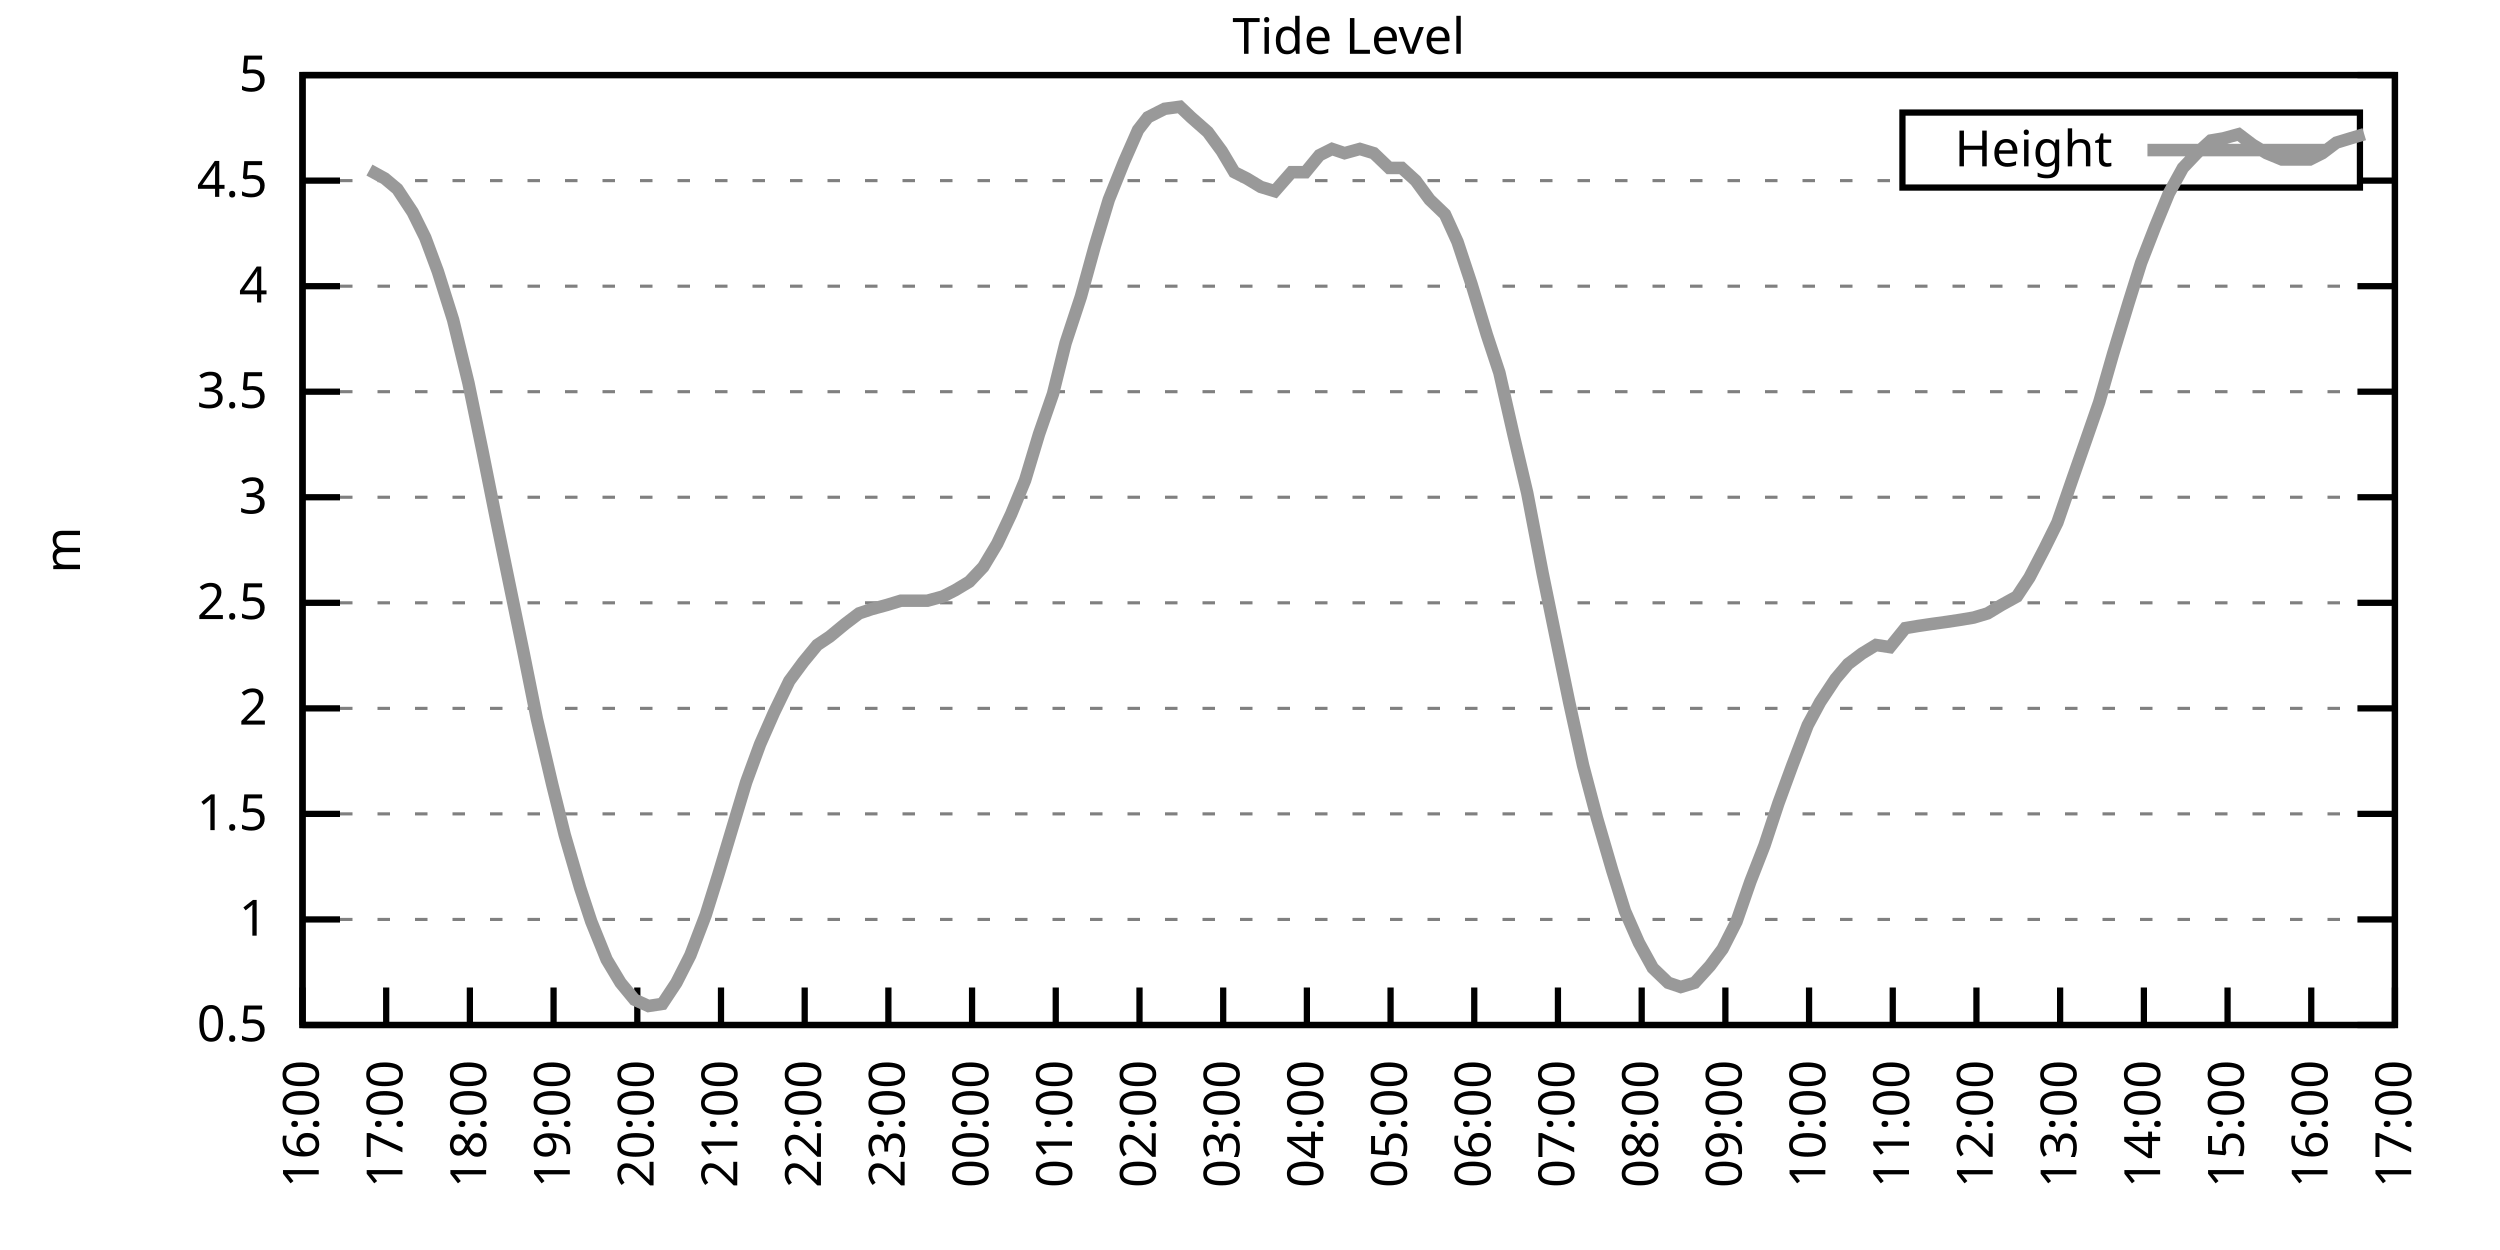
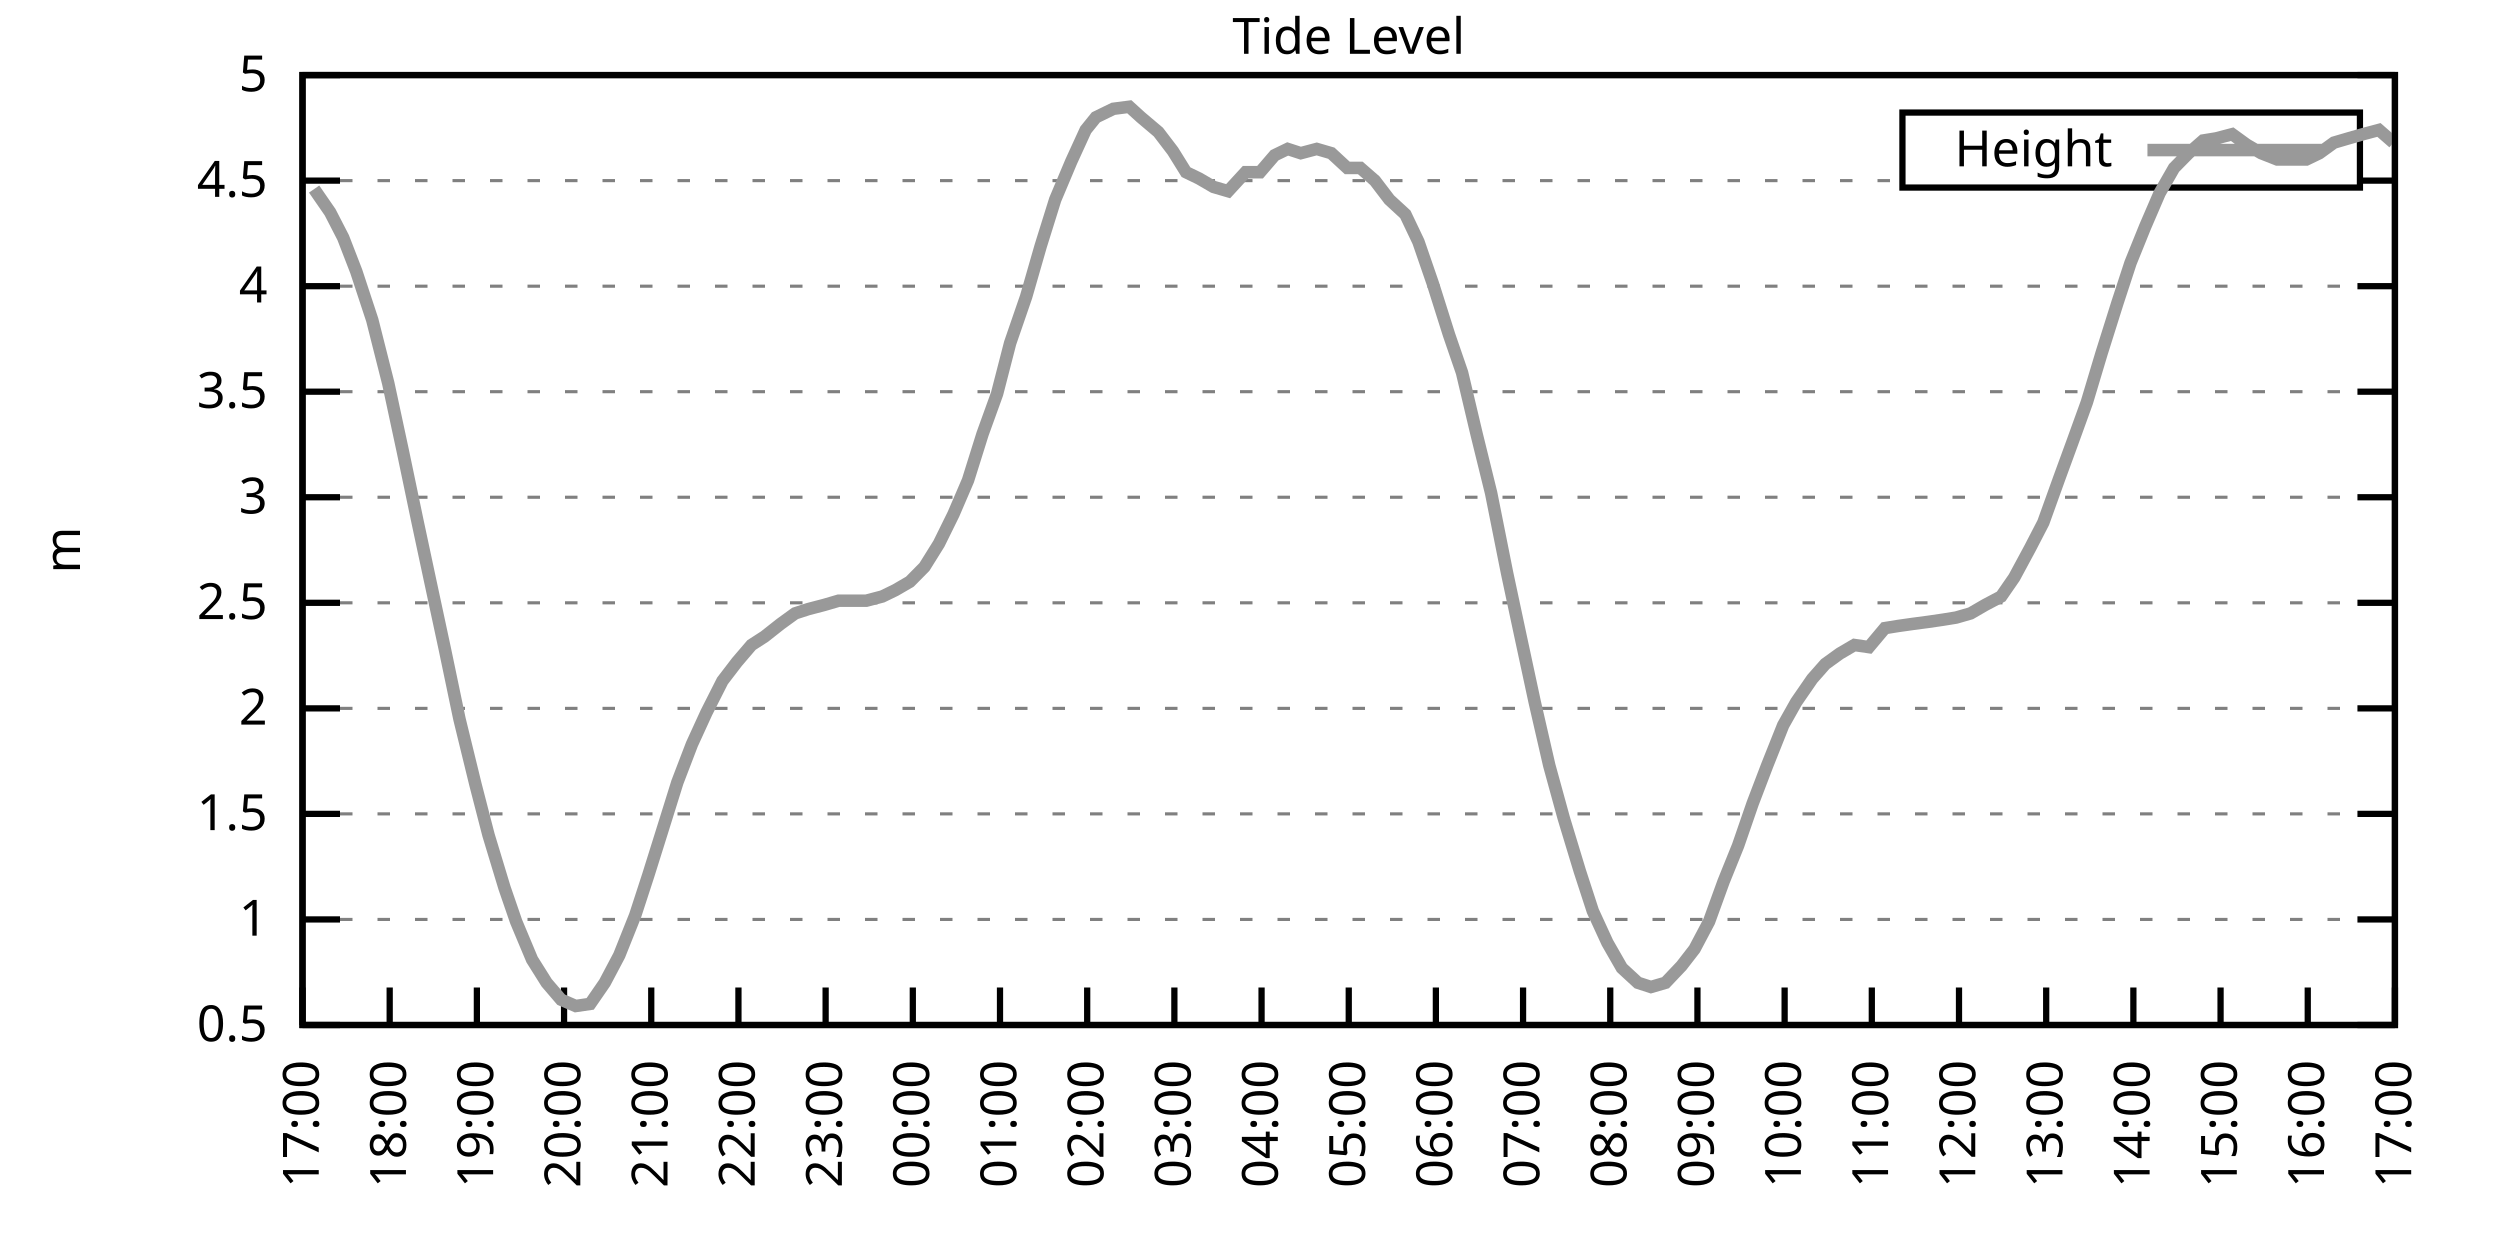
<svg xmlns="http://www.w3.org/2000/svg" xmlns:xlink="http://www.w3.org/1999/xlink" width="400" height="200" viewBox="0 0 400 200">
  <g id="gnuplot_canvas">
    <rect x="0" y="0" width="400" height="200" fill="none" />
    <defs>
      <circle id="gpDot" r="0.5" stroke-width="0.5" stroke="currentColor" />
      <path id="gpPt0" stroke-width="0.333" stroke="currentColor" d="M-1,0 h2 M0,-1 v2" />
      <path id="gpPt1" stroke-width="0.333" stroke="currentColor" d="M-1,-1 L1,1 M1,-1 L-1,1" />
      <path id="gpPt2" stroke-width="0.333" stroke="currentColor" d="M-1,0 L1,0 M0,-1 L0,1 M-1,-1 L1,1 M-1,1 L1,-1" />
      <rect id="gpPt3" stroke-width="0.333" stroke="currentColor" x="-1" y="-1" width="2" height="2" />
      <rect id="gpPt4" stroke-width="0.333" stroke="currentColor" fill="currentColor" x="-1" y="-1" width="2" height="2" />
      <circle id="gpPt5" stroke-width="0.333" stroke="currentColor" cx="0" cy="0" r="1" />
      <use xlink:href="#gpPt5" id="gpPt6" fill="currentColor" stroke="none" />
      <path id="gpPt7" stroke-width="0.333" stroke="currentColor" d="M0,-1.33 L-1.33,0.67 L1.33,0.67 z" />
      <use xlink:href="#gpPt7" id="gpPt8" fill="currentColor" stroke="none" />
      <use xlink:href="#gpPt7" id="gpPt9" stroke="currentColor" transform="rotate(180)" />
      <use xlink:href="#gpPt9" id="gpPt10" fill="currentColor" stroke="none" />
      <use xlink:href="#gpPt3" id="gpPt11" stroke="currentColor" transform="rotate(45)" />
      <use xlink:href="#gpPt11" id="gpPt12" fill="currentColor" stroke="none" />
      <path id="gpPt13" stroke-width="0.333" stroke="currentColor" d="M0,1.330 L1.265,0.411 L0.782,-1.067 L-0.782,-1.076 L-1.265,0.411 z" />
      <use xlink:href="#gpPt13" id="gpPt14" fill="currentColor" stroke="none" />
      <filter id="textbox" filterUnits="objectBoundingBox" x="0" y="0" height="1" width="1">
        <feFlood flood-color="white" flood-opacity="1" result="bgnd" />
        <feComposite in="SourceGraphic" in2="bgnd" operator="atop" />
      </filter>
      <filter id="greybox" filterUnits="objectBoundingBox" x="0" y="0" height="1" width="1">
        <feFlood flood-color="lightgrey" flood-opacity="1" result="grey" />
        <feComposite in="SourceGraphic" in2="grey" operator="atop" />
      </filter>
    </defs>
    <g fill="none" color="white" stroke="currentColor" stroke-width="1.00" stroke-linecap="butt" stroke-linejoin="miter">
</g>
    <g fill="none" color="black" stroke="currentColor" stroke-width="1.00" stroke-linecap="butt" stroke-linejoin="miter">
      <g stroke="none" shape-rendering="crispEdges">
        <polygon fill="rgb(255, 255, 255)" points="48.40,164.00 383.18,164.00 383.18,12.02 48.40,12.02 " />
      </g>
    </g>
    <g fill="none" color="black" stroke="currentColor" stroke-width="1.00" stroke-linecap="butt" stroke-linejoin="miter">
</g>
    <g fill="none" color="black" stroke="black" stroke-width="0.50" stroke-linecap="butt" stroke-linejoin="miter">
</g>
    <g fill="none" color="gray" stroke="currentColor" stroke-width="0.50" stroke-linecap="butt" stroke-linejoin="miter">
      <path stroke="gray" stroke-dasharray="2,4" class="gridline" d="M48.40,164.00 L383.19,164.00  " />
    </g>
    <g fill="none" color="gray" stroke="gray" stroke-width="1.00" stroke-linecap="butt" stroke-linejoin="miter">
</g>
    <g fill="none" color="black" stroke="currentColor" stroke-width="1.00" stroke-linecap="butt" stroke-linejoin="miter">
      <path stroke="black" d="M48.40,164.00 L54.40,164.00 M383.19,164.00 L377.19,164.00  " />
      <g transform="translate(42.80,166.60)" stroke="none" fill="black" font-family="Sans" font-size="8.00" text-anchor="end">
        <text>
          <tspan font-family="Sans"> 0.5</tspan>
        </text>
      </g>
    </g>
    <g fill="none" color="black" stroke="currentColor" stroke-width="1.00" stroke-linecap="butt" stroke-linejoin="miter">
</g>
    <g fill="none" color="black" stroke="black" stroke-width="0.50" stroke-linecap="butt" stroke-linejoin="miter">
</g>
    <g fill="none" color="gray" stroke="currentColor" stroke-width="0.50" stroke-linecap="butt" stroke-linejoin="miter">
      <path stroke="gray" stroke-dasharray="2,4" class="gridline" d="M48.40,147.11 L383.19,147.11  " />
    </g>
    <g fill="none" color="gray" stroke="gray" stroke-width="1.00" stroke-linecap="butt" stroke-linejoin="miter">
</g>
    <g fill="none" color="black" stroke="currentColor" stroke-width="1.00" stroke-linecap="butt" stroke-linejoin="miter">
      <path stroke="black" d="M48.40,147.11 L54.40,147.11 M383.19,147.11 L377.19,147.11  " />
      <g transform="translate(42.80,149.71)" stroke="none" fill="black" font-family="Sans" font-size="8.00" text-anchor="end">
        <text>
          <tspan font-family="Sans"> 1</tspan>
        </text>
      </g>
    </g>
    <g fill="none" color="black" stroke="currentColor" stroke-width="1.00" stroke-linecap="butt" stroke-linejoin="miter">
</g>
    <g fill="none" color="black" stroke="black" stroke-width="0.50" stroke-linecap="butt" stroke-linejoin="miter">
</g>
    <g fill="none" color="gray" stroke="currentColor" stroke-width="0.50" stroke-linecap="butt" stroke-linejoin="miter">
      <path stroke="gray" stroke-dasharray="2,4" class="gridline" d="M48.40,130.22 L383.19,130.22  " />
    </g>
    <g fill="none" color="gray" stroke="gray" stroke-width="1.00" stroke-linecap="butt" stroke-linejoin="miter">
</g>
    <g fill="none" color="black" stroke="currentColor" stroke-width="1.00" stroke-linecap="butt" stroke-linejoin="miter">
      <path stroke="black" d="M48.40,130.22 L54.40,130.22 M383.19,130.22 L377.19,130.22  " />
      <g transform="translate(42.80,132.82)" stroke="none" fill="black" font-family="Sans" font-size="8.00" text-anchor="end">
        <text>
          <tspan font-family="Sans"> 1.5</tspan>
        </text>
      </g>
    </g>
    <g fill="none" color="black" stroke="currentColor" stroke-width="1.00" stroke-linecap="butt" stroke-linejoin="miter">
</g>
    <g fill="none" color="black" stroke="black" stroke-width="0.50" stroke-linecap="butt" stroke-linejoin="miter">
</g>
    <g fill="none" color="gray" stroke="currentColor" stroke-width="0.50" stroke-linecap="butt" stroke-linejoin="miter">
      <path stroke="gray" stroke-dasharray="2,4" class="gridline" d="M48.40,113.34 L383.19,113.34  " />
    </g>
    <g fill="none" color="gray" stroke="gray" stroke-width="1.00" stroke-linecap="butt" stroke-linejoin="miter">
</g>
    <g fill="none" color="black" stroke="currentColor" stroke-width="1.00" stroke-linecap="butt" stroke-linejoin="miter">
      <path stroke="black" d="M48.40,113.34 L54.40,113.34 M383.19,113.34 L377.19,113.34  " />
      <g transform="translate(42.80,115.94)" stroke="none" fill="black" font-family="Sans" font-size="8.00" text-anchor="end">
        <text>
          <tspan font-family="Sans"> 2</tspan>
        </text>
      </g>
    </g>
    <g fill="none" color="black" stroke="currentColor" stroke-width="1.00" stroke-linecap="butt" stroke-linejoin="miter">
</g>
    <g fill="none" color="black" stroke="black" stroke-width="0.50" stroke-linecap="butt" stroke-linejoin="miter">
</g>
    <g fill="none" color="gray" stroke="currentColor" stroke-width="0.50" stroke-linecap="butt" stroke-linejoin="miter">
      <path stroke="gray" stroke-dasharray="2,4" class="gridline" d="M48.40,96.45 L383.19,96.45  " />
    </g>
    <g fill="none" color="gray" stroke="gray" stroke-width="1.00" stroke-linecap="butt" stroke-linejoin="miter">
</g>
    <g fill="none" color="black" stroke="currentColor" stroke-width="1.00" stroke-linecap="butt" stroke-linejoin="miter">
      <path stroke="black" d="M48.40,96.45 L54.40,96.45 M383.19,96.45 L377.19,96.45  " />
      <g transform="translate(42.80,99.05)" stroke="none" fill="black" font-family="Sans" font-size="8.00" text-anchor="end">
        <text>
          <tspan font-family="Sans"> 2.5</tspan>
        </text>
      </g>
    </g>
    <g fill="none" color="black" stroke="currentColor" stroke-width="1.00" stroke-linecap="butt" stroke-linejoin="miter">
</g>
    <g fill="none" color="black" stroke="black" stroke-width="0.50" stroke-linecap="butt" stroke-linejoin="miter">
</g>
    <g fill="none" color="gray" stroke="currentColor" stroke-width="0.50" stroke-linecap="butt" stroke-linejoin="miter">
      <path stroke="gray" stroke-dasharray="2,4" class="gridline" d="M48.40,79.56 L383.19,79.56  " />
    </g>
    <g fill="none" color="gray" stroke="gray" stroke-width="1.00" stroke-linecap="butt" stroke-linejoin="miter">
</g>
    <g fill="none" color="black" stroke="currentColor" stroke-width="1.00" stroke-linecap="butt" stroke-linejoin="miter">
      <path stroke="black" d="M48.40,79.56 L54.40,79.56 M383.19,79.56 L377.19,79.56  " />
      <g transform="translate(42.80,82.16)" stroke="none" fill="black" font-family="Sans" font-size="8.00" text-anchor="end">
        <text>
          <tspan font-family="Sans"> 3</tspan>
        </text>
      </g>
    </g>
    <g fill="none" color="black" stroke="currentColor" stroke-width="1.00" stroke-linecap="butt" stroke-linejoin="miter">
</g>
    <g fill="none" color="black" stroke="black" stroke-width="0.50" stroke-linecap="butt" stroke-linejoin="miter">
</g>
    <g fill="none" color="gray" stroke="currentColor" stroke-width="0.50" stroke-linecap="butt" stroke-linejoin="miter">
      <path stroke="gray" stroke-dasharray="2,4" class="gridline" d="M48.40,62.67 L383.19,62.67  " />
    </g>
    <g fill="none" color="gray" stroke="gray" stroke-width="1.00" stroke-linecap="butt" stroke-linejoin="miter">
</g>
    <g fill="none" color="black" stroke="currentColor" stroke-width="1.00" stroke-linecap="butt" stroke-linejoin="miter">
      <path stroke="black" d="M48.40,62.67 L54.40,62.67 M383.19,62.67 L377.19,62.67  " />
      <g transform="translate(42.80,65.27)" stroke="none" fill="black" font-family="Sans" font-size="8.00" text-anchor="end">
        <text>
          <tspan font-family="Sans"> 3.5</tspan>
        </text>
      </g>
    </g>
    <g fill="none" color="black" stroke="currentColor" stroke-width="1.00" stroke-linecap="butt" stroke-linejoin="miter">
</g>
    <g fill="none" color="black" stroke="black" stroke-width="0.50" stroke-linecap="butt" stroke-linejoin="miter">
</g>
    <g fill="none" color="gray" stroke="currentColor" stroke-width="0.50" stroke-linecap="butt" stroke-linejoin="miter">
      <path stroke="gray" stroke-dasharray="2,4" class="gridline" d="M48.40,45.79 L383.19,45.79  " />
    </g>
    <g fill="none" color="gray" stroke="gray" stroke-width="1.00" stroke-linecap="butt" stroke-linejoin="miter">
</g>
    <g fill="none" color="black" stroke="currentColor" stroke-width="1.00" stroke-linecap="butt" stroke-linejoin="miter">
      <path stroke="black" d="M48.40,45.79 L54.40,45.79 M383.19,45.79 L377.19,45.79  " />
      <g transform="translate(42.80,48.39)" stroke="none" fill="black" font-family="Sans" font-size="8.00" text-anchor="end">
        <text>
          <tspan font-family="Sans"> 4</tspan>
        </text>
      </g>
    </g>
    <g fill="none" color="black" stroke="currentColor" stroke-width="1.00" stroke-linecap="butt" stroke-linejoin="miter">
</g>
    <g fill="none" color="black" stroke="black" stroke-width="0.50" stroke-linecap="butt" stroke-linejoin="miter">
</g>
    <g fill="none" color="gray" stroke="currentColor" stroke-width="0.50" stroke-linecap="butt" stroke-linejoin="miter">
      <path stroke="gray" stroke-dasharray="2,4" class="gridline" d="M48.40,28.90 L304.39,28.90 M377.59,28.90 L383.19,28.90  " />
    </g>
    <g fill="none" color="gray" stroke="gray" stroke-width="1.00" stroke-linecap="butt" stroke-linejoin="miter">
</g>
    <g fill="none" color="black" stroke="currentColor" stroke-width="1.00" stroke-linecap="butt" stroke-linejoin="miter">
      <path stroke="black" d="M48.40,28.90 L54.40,28.90 M383.19,28.90 L377.19,28.90  " />
      <g transform="translate(42.80,31.50)" stroke="none" fill="black" font-family="Sans" font-size="8.00" text-anchor="end">
        <text>
          <tspan font-family="Sans"> 4.5</tspan>
        </text>
      </g>
    </g>
    <g fill="none" color="black" stroke="currentColor" stroke-width="1.00" stroke-linecap="butt" stroke-linejoin="miter">
</g>
    <g fill="none" color="black" stroke="black" stroke-width="0.50" stroke-linecap="butt" stroke-linejoin="miter">
</g>
    <g fill="none" color="gray" stroke="currentColor" stroke-width="0.50" stroke-linecap="butt" stroke-linejoin="miter">
      <path stroke="gray" stroke-dasharray="2,4" class="gridline" d="M48.40,12.01 L383.19,12.01  " />
    </g>
    <g fill="none" color="gray" stroke="gray" stroke-width="1.00" stroke-linecap="butt" stroke-linejoin="miter">
</g>
    <g fill="none" color="black" stroke="currentColor" stroke-width="1.00" stroke-linecap="butt" stroke-linejoin="miter">
      <path stroke="black" d="M48.40,12.01 L54.40,12.01 M383.19,12.01 L377.19,12.01  " />
      <g transform="translate(42.80,14.61)" stroke="none" fill="black" font-family="Sans" font-size="8.00" text-anchor="end">
        <text>
          <tspan font-family="Sans"> 5</tspan>
        </text>
      </g>
    </g>
    <g fill="none" color="black" stroke="currentColor" stroke-width="1.00" stroke-linecap="butt" stroke-linejoin="miter">
      <path stroke="black" d="M48.40,164.00 L48.40,158.00  " />
      <g transform="translate(51.00,169.60) rotate(270.00)" stroke="none" fill="black" font-family="Sans" font-size="8.00" text-anchor="end">
        <text>
-           <tspan font-family="Sans">16:00</tspan>
-         </text>
-       </g>
-     </g>
-     <g fill="none" color="black" stroke="currentColor" stroke-width="1.00" stroke-linecap="butt" stroke-linejoin="miter">
-       <path stroke="black" d="M61.79,164.00 L61.79,158.00  " />
-       <g transform="translate(64.39,169.60) rotate(270.00)" stroke="none" fill="black" font-family="Sans" font-size="8.00" text-anchor="end">
-         <text>
          <tspan font-family="Sans">17:00</tspan>
        </text>
      </g>
    </g>
    <g fill="none" color="black" stroke="currentColor" stroke-width="1.00" stroke-linecap="butt" stroke-linejoin="miter">
-       <path stroke="black" d="M75.18,164.00 L75.18,158.00  " />
-       <g transform="translate(77.78,169.60) rotate(270.00)" stroke="none" fill="black" font-family="Sans" font-size="8.00" text-anchor="end">
+       <path stroke="black" d="M62.35,164.00 L62.35,158.00  " />
+       <g transform="translate(64.95,169.60) rotate(270.00)" stroke="none" fill="black" font-family="Sans" font-size="8.00" text-anchor="end">
        <text>
          <tspan font-family="Sans">18:00</tspan>
        </text>
      </g>
    </g>
    <g fill="none" color="black" stroke="currentColor" stroke-width="1.00" stroke-linecap="butt" stroke-linejoin="miter">
-       <path stroke="black" d="M88.57,164.00 L88.57,158.00  " />
-       <g transform="translate(91.17,169.60) rotate(270.00)" stroke="none" fill="black" font-family="Sans" font-size="8.00" text-anchor="end">
+       <path stroke="black" d="M76.30,164.00 L76.30,158.00  " />
+       <g transform="translate(78.90,169.60) rotate(270.00)" stroke="none" fill="black" font-family="Sans" font-size="8.00" text-anchor="end">
        <text>
          <tspan font-family="Sans">19:00</tspan>
        </text>
      </g>
    </g>
    <g fill="none" color="black" stroke="currentColor" stroke-width="1.00" stroke-linecap="butt" stroke-linejoin="miter">
-       <path stroke="black" d="M101.97,164.00 L101.97,158.00  " />
-       <g transform="translate(104.57,169.60) rotate(270.00)" stroke="none" fill="black" font-family="Sans" font-size="8.00" text-anchor="end">
+       <path stroke="black" d="M90.25,164.00 L90.25,158.00  " />
+       <g transform="translate(92.85,169.60) rotate(270.00)" stroke="none" fill="black" font-family="Sans" font-size="8.00" text-anchor="end">
        <text>
          <tspan font-family="Sans">20:00</tspan>
        </text>
      </g>
    </g>
    <g fill="none" color="black" stroke="currentColor" stroke-width="1.00" stroke-linecap="butt" stroke-linejoin="miter">
-       <path stroke="black" d="M115.36,164.00 L115.36,158.00  " />
-       <g transform="translate(117.96,169.60) rotate(270.00)" stroke="none" fill="black" font-family="Sans" font-size="8.00" text-anchor="end">
+       <path stroke="black" d="M104.20,164.00 L104.20,158.00  " />
+       <g transform="translate(106.80,169.60) rotate(270.00)" stroke="none" fill="black" font-family="Sans" font-size="8.00" text-anchor="end">
        <text>
          <tspan font-family="Sans">21:00</tspan>
        </text>
      </g>
    </g>
    <g fill="none" color="black" stroke="currentColor" stroke-width="1.00" stroke-linecap="butt" stroke-linejoin="miter">
-       <path stroke="black" d="M128.75,164.00 L128.75,158.00  " />
-       <g transform="translate(131.35,169.60) rotate(270.00)" stroke="none" fill="black" font-family="Sans" font-size="8.00" text-anchor="end">
+       <path stroke="black" d="M118.15,164.00 L118.15,158.00  " />
+       <g transform="translate(120.75,169.60) rotate(270.00)" stroke="none" fill="black" font-family="Sans" font-size="8.00" text-anchor="end">
        <text>
          <tspan font-family="Sans">22:00</tspan>
        </text>
      </g>
    </g>
    <g fill="none" color="black" stroke="currentColor" stroke-width="1.00" stroke-linecap="butt" stroke-linejoin="miter">
-       <path stroke="black" d="M142.14,164.00 L142.14,158.00  " />
-       <g transform="translate(144.74,169.60) rotate(270.00)" stroke="none" fill="black" font-family="Sans" font-size="8.00" text-anchor="end">
+       <path stroke="black" d="M132.10,164.00 L132.10,158.00  " />
+       <g transform="translate(134.70,169.60) rotate(270.00)" stroke="none" fill="black" font-family="Sans" font-size="8.00" text-anchor="end">
        <text>
          <tspan font-family="Sans">23:00</tspan>
        </text>
      </g>
    </g>
    <g fill="none" color="black" stroke="currentColor" stroke-width="1.00" stroke-linecap="butt" stroke-linejoin="miter">
-       <path stroke="black" d="M155.53,164.00 L155.53,158.00  " />
-       <g transform="translate(158.13,169.60) rotate(270.00)" stroke="none" fill="black" font-family="Sans" font-size="8.00" text-anchor="end">
+       <path stroke="black" d="M146.05,164.00 L146.05,158.00  " />
+       <g transform="translate(148.65,169.60) rotate(270.00)" stroke="none" fill="black" font-family="Sans" font-size="8.00" text-anchor="end">
        <text>
          <tspan font-family="Sans">00:00</tspan>
        </text>
      </g>
    </g>
    <g fill="none" color="black" stroke="currentColor" stroke-width="1.00" stroke-linecap="butt" stroke-linejoin="miter">
-       <path stroke="black" d="M168.92,164.00 L168.92,158.00  " />
-       <g transform="translate(171.52,169.60) rotate(270.00)" stroke="none" fill="black" font-family="Sans" font-size="8.00" text-anchor="end">
+       <path stroke="black" d="M160.00,164.00 L160.00,158.00  " />
+       <g transform="translate(162.60,169.60) rotate(270.00)" stroke="none" fill="black" font-family="Sans" font-size="8.00" text-anchor="end">
        <text>
          <tspan font-family="Sans">01:00</tspan>
        </text>
      </g>
    </g>
    <g fill="none" color="black" stroke="currentColor" stroke-width="1.00" stroke-linecap="butt" stroke-linejoin="miter">
-       <path stroke="black" d="M182.32,164.00 L182.32,158.00  " />
-       <g transform="translate(184.92,169.60) rotate(270.00)" stroke="none" fill="black" font-family="Sans" font-size="8.00" text-anchor="end">
+       <path stroke="black" d="M173.95,164.00 L173.95,158.00  " />
+       <g transform="translate(176.55,169.60) rotate(270.00)" stroke="none" fill="black" font-family="Sans" font-size="8.00" text-anchor="end">
        <text>
          <tspan font-family="Sans">02:00</tspan>
        </text>
      </g>
    </g>
    <g fill="none" color="black" stroke="currentColor" stroke-width="1.00" stroke-linecap="butt" stroke-linejoin="miter">
-       <path stroke="black" d="M195.71,164.00 L195.71,158.00  " />
-       <g transform="translate(198.31,169.60) rotate(270.00)" stroke="none" fill="black" font-family="Sans" font-size="8.00" text-anchor="end">
+       <path stroke="black" d="M187.90,164.00 L187.90,158.00  " />
+       <g transform="translate(190.50,169.60) rotate(270.00)" stroke="none" fill="black" font-family="Sans" font-size="8.00" text-anchor="end">
        <text>
          <tspan font-family="Sans">03:00</tspan>
        </text>
      </g>
    </g>
    <g fill="none" color="black" stroke="currentColor" stroke-width="1.00" stroke-linecap="butt" stroke-linejoin="miter">
-       <path stroke="black" d="M209.10,164.00 L209.10,158.00  " />
-       <g transform="translate(211.70,169.60) rotate(270.00)" stroke="none" fill="black" font-family="Sans" font-size="8.00" text-anchor="end">
+       <path stroke="black" d="M201.85,164.00 L201.85,158.00  " />
+       <g transform="translate(204.45,169.60) rotate(270.00)" stroke="none" fill="black" font-family="Sans" font-size="8.00" text-anchor="end">
        <text>
          <tspan font-family="Sans">04:00</tspan>
        </text>
      </g>
    </g>
    <g fill="none" color="black" stroke="currentColor" stroke-width="1.00" stroke-linecap="butt" stroke-linejoin="miter">
-       <path stroke="black" d="M222.49,164.00 L222.49,158.00  " />
-       <g transform="translate(225.09,169.60) rotate(270.00)" stroke="none" fill="black" font-family="Sans" font-size="8.00" text-anchor="end">
+       <path stroke="black" d="M215.80,164.00 L215.80,158.00  " />
+       <g transform="translate(218.40,169.60) rotate(270.00)" stroke="none" fill="black" font-family="Sans" font-size="8.00" text-anchor="end">
        <text>
          <tspan font-family="Sans">05:00</tspan>
        </text>
      </g>
    </g>
    <g fill="none" color="black" stroke="currentColor" stroke-width="1.00" stroke-linecap="butt" stroke-linejoin="miter">
-       <path stroke="black" d="M235.88,164.00 L235.88,158.00  " />
-       <g transform="translate(238.48,169.60) rotate(270.00)" stroke="none" fill="black" font-family="Sans" font-size="8.00" text-anchor="end">
+       <path stroke="black" d="M229.74,164.00 L229.74,158.00  " />
+       <g transform="translate(232.34,169.60) rotate(270.00)" stroke="none" fill="black" font-family="Sans" font-size="8.00" text-anchor="end">
        <text>
          <tspan font-family="Sans">06:00</tspan>
        </text>
      </g>
    </g>
    <g fill="none" color="black" stroke="currentColor" stroke-width="1.00" stroke-linecap="butt" stroke-linejoin="miter">
-       <path stroke="black" d="M249.27,164.00 L249.27,158.00  " />
-       <g transform="translate(251.87,169.60) rotate(270.00)" stroke="none" fill="black" font-family="Sans" font-size="8.00" text-anchor="end">
+       <path stroke="black" d="M243.69,164.00 L243.69,158.00  " />
+       <g transform="translate(246.29,169.60) rotate(270.00)" stroke="none" fill="black" font-family="Sans" font-size="8.00" text-anchor="end">
        <text>
          <tspan font-family="Sans">07:00</tspan>
        </text>
      </g>
    </g>
    <g fill="none" color="black" stroke="currentColor" stroke-width="1.00" stroke-linecap="butt" stroke-linejoin="miter">
-       <path stroke="black" d="M262.67,164.00 L262.67,158.00  " />
-       <g transform="translate(265.27,169.60) rotate(270.00)" stroke="none" fill="black" font-family="Sans" font-size="8.00" text-anchor="end">
+       <path stroke="black" d="M257.64,164.00 L257.64,158.00  " />
+       <g transform="translate(260.24,169.60) rotate(270.00)" stroke="none" fill="black" font-family="Sans" font-size="8.00" text-anchor="end">
        <text>
          <tspan font-family="Sans">08:00</tspan>
        </text>
      </g>
    </g>
    <g fill="none" color="black" stroke="currentColor" stroke-width="1.00" stroke-linecap="butt" stroke-linejoin="miter">
-       <path stroke="black" d="M276.06,164.00 L276.06,158.00  " />
-       <g transform="translate(278.66,169.60) rotate(270.00)" stroke="none" fill="black" font-family="Sans" font-size="8.00" text-anchor="end">
+       <path stroke="black" d="M271.59,164.00 L271.59,158.00  " />
+       <g transform="translate(274.19,169.60) rotate(270.00)" stroke="none" fill="black" font-family="Sans" font-size="8.00" text-anchor="end">
        <text>
          <tspan font-family="Sans">09:00</tspan>
        </text>
      </g>
    </g>
    <g fill="none" color="black" stroke="currentColor" stroke-width="1.00" stroke-linecap="butt" stroke-linejoin="miter">
-       <path stroke="black" d="M289.45,164.00 L289.45,158.00  " />
-       <g transform="translate(292.05,169.60) rotate(270.00)" stroke="none" fill="black" font-family="Sans" font-size="8.00" text-anchor="end">
+       <path stroke="black" d="M285.54,164.00 L285.54,158.00  " />
+       <g transform="translate(288.14,169.60) rotate(270.00)" stroke="none" fill="black" font-family="Sans" font-size="8.00" text-anchor="end">
        <text>
          <tspan font-family="Sans">10:00</tspan>
        </text>
      </g>
    </g>
    <g fill="none" color="black" stroke="currentColor" stroke-width="1.00" stroke-linecap="butt" stroke-linejoin="miter">
-       <path stroke="black" d="M302.84,164.00 L302.84,158.00  " />
-       <g transform="translate(305.44,169.60) rotate(270.00)" stroke="none" fill="black" font-family="Sans" font-size="8.00" text-anchor="end">
+       <path stroke="black" d="M299.49,164.00 L299.49,158.00  " />
+       <g transform="translate(302.09,169.60) rotate(270.00)" stroke="none" fill="black" font-family="Sans" font-size="8.00" text-anchor="end">
        <text>
          <tspan font-family="Sans">11:00</tspan>
        </text>
      </g>
    </g>
    <g fill="none" color="black" stroke="currentColor" stroke-width="1.00" stroke-linecap="butt" stroke-linejoin="miter">
-       <path stroke="black" d="M316.23,164.00 L316.23,158.00  " />
-       <g transform="translate(318.83,169.60) rotate(270.00)" stroke="none" fill="black" font-family="Sans" font-size="8.00" text-anchor="end">
+       <path stroke="black" d="M313.44,164.00 L313.44,158.00  " />
+       <g transform="translate(316.04,169.60) rotate(270.00)" stroke="none" fill="black" font-family="Sans" font-size="8.00" text-anchor="end">
        <text>
          <tspan font-family="Sans">12:00</tspan>
        </text>
      </g>
    </g>
    <g fill="none" color="black" stroke="currentColor" stroke-width="1.00" stroke-linecap="butt" stroke-linejoin="miter">
-       <path stroke="black" d="M329.62,164.00 L329.62,158.00  " />
-       <g transform="translate(332.22,169.60) rotate(270.00)" stroke="none" fill="black" font-family="Sans" font-size="8.00" text-anchor="end">
+       <path stroke="black" d="M327.39,164.00 L327.39,158.00  " />
+       <g transform="translate(329.99,169.60) rotate(270.00)" stroke="none" fill="black" font-family="Sans" font-size="8.00" text-anchor="end">
        <text>
          <tspan font-family="Sans">13:00</tspan>
        </text>
      </g>
    </g>
    <g fill="none" color="black" stroke="currentColor" stroke-width="1.00" stroke-linecap="butt" stroke-linejoin="miter">
-       <path stroke="black" d="M343.02,164.00 L343.02,158.00  " />
-       <g transform="translate(345.62,169.60) rotate(270.00)" stroke="none" fill="black" font-family="Sans" font-size="8.00" text-anchor="end">
+       <path stroke="black" d="M341.34,164.00 L341.34,158.00  " />
+       <g transform="translate(343.94,169.60) rotate(270.00)" stroke="none" fill="black" font-family="Sans" font-size="8.00" text-anchor="end">
        <text>
          <tspan font-family="Sans">14:00</tspan>
        </text>
      </g>
    </g>
    <g fill="none" color="black" stroke="currentColor" stroke-width="1.00" stroke-linecap="butt" stroke-linejoin="miter">
-       <path stroke="black" d="M356.41,164.00 L356.41,158.00  " />
-       <g transform="translate(359.01,169.60) rotate(270.00)" stroke="none" fill="black" font-family="Sans" font-size="8.00" text-anchor="end">
+       <path stroke="black" d="M355.29,164.00 L355.29,158.00  " />
+       <g transform="translate(357.89,169.60) rotate(270.00)" stroke="none" fill="black" font-family="Sans" font-size="8.00" text-anchor="end">
        <text>
          <tspan font-family="Sans">15:00</tspan>
        </text>
      </g>
    </g>
    <g fill="none" color="black" stroke="currentColor" stroke-width="1.00" stroke-linecap="butt" stroke-linejoin="miter">
-       <path stroke="black" d="M369.80,164.00 L369.80,158.00  " />
-       <g transform="translate(372.40,169.60) rotate(270.00)" stroke="none" fill="black" font-family="Sans" font-size="8.00" text-anchor="end">
+       <path stroke="black" d="M369.24,164.00 L369.24,158.00  " />
+       <g transform="translate(371.84,169.60) rotate(270.00)" stroke="none" fill="black" font-family="Sans" font-size="8.00" text-anchor="end">
        <text>
          <tspan font-family="Sans">16:00</tspan>
        </text>
      </g>
    </g>
    <g fill="none" color="black" stroke="currentColor" stroke-width="1.00" stroke-linecap="butt" stroke-linejoin="miter">
      <path stroke="black" d="M383.19,164.00 L383.19,158.00  " />
      <g transform="translate(385.79,169.60) rotate(270.00)" stroke="none" fill="black" font-family="Sans" font-size="8.00" text-anchor="end">
        <text>
          <tspan font-family="Sans">17:00</tspan>
        </text>
      </g>
    </g>
    <g fill="none" color="black" stroke="currentColor" stroke-width="1.00" stroke-linecap="butt" stroke-linejoin="miter">
</g>
    <g fill="none" color="black" stroke="currentColor" stroke-width="1.00" stroke-linecap="butt" stroke-linejoin="miter">
      <path stroke="black" d="M48.40,12.01 L48.40,164.00 L383.19,164.00 L383.19,12.01 L48.40,12.01 Z  " />
    </g>
    <g fill="none" color="black" stroke="currentColor" stroke-width="1.00" stroke-linecap="butt" stroke-linejoin="miter">
</g>
    <g fill="none" color="black" stroke="currentColor" stroke-width="1.00" stroke-linecap="butt" stroke-linejoin="miter">
      <path stroke="black" d="M304.39,30.01 L304.39,18.01 L377.59,18.01 L377.59,30.01 L304.39,30.01 Z  " />
    </g>
    <g id="Tide_level_plot_1">
      <g fill="none" color="white" stroke="black" stroke-width="2.00" stroke-linecap="butt" stroke-linejoin="miter">
</g>
      <g fill="none" color="black" stroke="currentColor" stroke-width="2.00" stroke-linecap="butt" stroke-linejoin="miter">
        <g transform="translate(337.99,26.61)" stroke="none" fill="black" font-family="Sans" font-size="8.00" text-anchor="end">
          <text>
            <tspan font-family="Sans">Height</tspan>
          </text>
        </g>
      </g>
      <g fill="none" color="black" stroke="currentColor" stroke-width="2.00" stroke-linecap="butt" stroke-linejoin="miter">
-         <path stroke="rgb(153, 153, 153)" d="M343.59,24.01 L371.99,24.01 M59.11,27.21 L61.57,28.56 L63.58,30.25 L66.03,33.96 L68.04,38.02 L70.05,43.42   L72.50,51.19 L74.96,61.32 L77.19,72.13 L79.42,83.28 L81.43,93.07 L83.66,103.88 L85.90,115.03 L88.35,125.50   L90.36,133.60 L92.82,142.05 L94.60,147.45 L97.06,153.53 L99.29,157.24 L101.52,159.95 L103.75,160.96 L105.98,160.62   L108.22,157.24 L110.45,152.85 L112.90,146.44 L114.91,140.02 L117.14,132.59 L119.38,125.16 L121.61,119.08 L123.84,114.01   L126.29,108.95 L128.53,105.91 L130.76,103.20 L132.77,101.85 L135.22,99.83 L137.45,98.14 L139.46,97.46 L141.92,96.79   L144.15,96.11 L146.16,96.11 L148.39,96.11 L150.85,95.44 L152.85,94.42 L155.09,93.07 L157.32,90.71 L159.55,86.99   L161.78,82.26 L164.01,76.86 L166.25,69.43 L168.48,63.01 L170.49,54.90 L172.94,47.47 L175.17,39.37 L177.41,31.94   L179.86,25.86 L182.09,20.79 L183.66,18.77 L186.33,17.41 L188.79,17.08 L190.57,18.77 L193.25,21.13 L195.48,24.17   L197.49,27.55 L199.50,28.56 L201.73,29.91 L203.97,30.59 L206.64,27.55 L208.88,27.55 L211.11,24.84 L213.12,23.83   L215.13,24.51 L217.58,23.83 L219.81,24.51 L222.27,26.87 L224.28,26.87 L226.51,28.90 L228.74,31.94 L231.20,34.30   L233.20,38.69 L235.44,45.45 L237.89,53.55 L239.90,59.63 L242.13,69.43 L244.36,78.89 L246.82,91.72 L248.83,101.52   L251.06,112.32 L253.29,122.46 L255.52,130.90 L257.98,139.34 L259.99,145.76 L262.22,150.83 L264.45,154.88 L266.91,157.24   L268.92,157.92 L271.15,157.24 L273.60,154.54 L275.61,151.84 L277.84,147.45 L280.07,141.03 L282.31,135.29 L284.54,128.54   L286.77,122.46 L289.23,116.04 L291.23,112.32 L293.69,108.61 L295.70,106.24 L297.93,104.56 L300.16,103.20 L302.39,103.54   L304.85,100.50 L306.86,100.16 L309.09,99.83 L311.54,99.49 L313.78,99.15 L315.79,98.81 L318.02,98.14 L320.25,96.79   L322.70,95.44 L324.71,92.40 L327.17,87.67 L329.18,83.61 L331.63,76.52 L333.64,70.78 L335.87,64.36 L338.10,56.59   L340.56,48.49 L342.57,42.07 L344.80,36.33 L347.03,30.92 L349.26,26.87 L351.50,24.51 L353.73,22.48 L355.74,22.14   L358.19,21.47 L360.42,23.16 L362.66,24.51 L365.11,25.52 L367.12,25.52 L369.58,25.52 L371.58,24.51 L373.82,22.82   L376.05,22.14 L378.28,21.47  " />
+         <path stroke="rgb(153, 153, 153)" d="M343.59,24.01 L371.99,24.01 M50.26,30.25 L52.82,33.96 L54.91,38.02 L57.00,43.42 L59.56,51.19 L62.12,61.32   L64.44,72.13 L66.77,83.28 L68.86,93.07 L71.18,103.88 L73.51,115.03 L76.07,125.50 L78.16,133.60 L80.72,142.05   L82.58,147.45 L85.13,153.53 L87.46,157.24 L89.78,159.95 L92.11,160.96 L94.43,160.62 L96.76,157.24 L99.08,152.85   L101.64,146.44 L103.73,140.02 L106.06,132.59 L108.38,125.16 L110.71,119.08 L113.03,114.01 L115.59,108.95 L117.92,105.91   L120.24,103.20 L122.33,101.85 L124.89,99.83 L127.22,98.14 L129.31,97.46 L131.87,96.79 L134.19,96.11 L136.28,96.11   L138.61,96.11 L141.16,95.44 L143.26,94.42 L145.58,93.07 L147.91,90.71 L150.23,86.99 L152.56,82.26 L154.88,76.86   L157.21,69.43 L159.53,63.01 L161.62,54.90 L164.18,47.47 L166.51,39.37 L168.83,31.94 L171.39,25.86 L173.71,20.79   L175.34,18.77 L178.13,17.41 L180.69,17.08 L182.55,18.77 L185.34,21.13 L187.66,24.17 L189.76,27.55 L191.85,28.56   L194.17,29.91 L196.50,30.59 L199.29,27.55 L201.61,27.55 L203.94,24.84 L206.03,23.83 L208.12,24.51 L210.68,23.83   L213.01,24.51 L215.56,26.87 L217.65,26.87 L219.98,28.90 L222.30,31.94 L224.86,34.30 L226.95,38.69 L229.28,45.45   L231.84,53.55 L233.93,59.63 L236.25,69.43 L238.58,78.89 L241.14,91.72 L243.23,101.52 L245.55,112.32 L247.88,122.46   L250.20,130.90 L252.76,139.34 L254.85,145.76 L257.18,150.83 L259.50,154.88 L262.06,157.24 L264.15,157.92 L266.48,157.24   L269.04,154.54 L271.13,151.84 L273.45,147.45 L275.78,141.03 L278.10,135.29 L280.43,128.54 L282.75,122.46 L285.31,116.04   L287.40,112.32 L289.96,108.61 L292.05,106.24 L294.38,104.56 L296.70,103.20 L299.03,103.54 L301.58,100.50 L303.68,100.16   L306.00,99.83 L308.56,99.49 L310.88,99.15 L312.98,98.81 L315.30,98.14 L317.63,96.79 L320.18,95.44 L322.28,92.40   L324.83,87.67 L326.93,83.61 L329.48,76.52 L331.58,70.78 L333.90,64.36 L336.23,56.59 L338.78,48.49 L340.88,42.07   L343.20,36.33 L345.53,30.92 L347.85,26.87 L350.18,24.51 L352.50,22.48 L354.59,22.14 L357.15,21.47 L359.48,23.16   L361.80,24.51 L364.36,25.52 L366.45,25.52 L369.01,25.52 L371.10,24.51 L373.43,22.82 L375.75,22.14 L378.08,21.47   L380.63,20.79 L382.96,22.82  " />
      </g>
    </g>
    <g fill="none" color="black" stroke="currentColor" stroke-width="2.00" stroke-linecap="butt" stroke-linejoin="miter">
</g>
    <g fill="none" color="black" stroke="black" stroke-width="1.00" stroke-linecap="butt" stroke-linejoin="miter">
</g>
    <g fill="none" color="black" stroke="currentColor" stroke-width="1.00" stroke-linecap="butt" stroke-linejoin="miter">
      <path stroke="black" d="M48.40,12.01 L48.40,164.00 L383.19,164.00 L383.19,12.01 L48.40,12.01 Z  " />
      <g transform="translate(12.80,88.01) rotate(270.00)" stroke="none" fill="black" font-family="Sans" font-size="8.00" text-anchor="middle">
        <text>
          <tspan font-family="Sans">m</tspan>
        </text>
      </g>
    </g>
    <g fill="none" color="black" stroke="currentColor" stroke-width="1.00" stroke-linecap="butt" stroke-linejoin="miter">
</g>
    <g fill="none" color="black" stroke="currentColor" stroke-width="1.00" stroke-linecap="butt" stroke-linejoin="miter">
      <g transform="translate(215.79,8.61)" stroke="none" fill="black" font-family="Sans" font-size="8.00" text-anchor="middle">
        <text>
          <tspan font-family="Sans">Tide Level</tspan>
        </text>
      </g>
    </g>
    <g fill="none" color="black" stroke="currentColor" stroke-width="1.00" stroke-linecap="butt" stroke-linejoin="miter">
</g>
  </g>
</svg>
